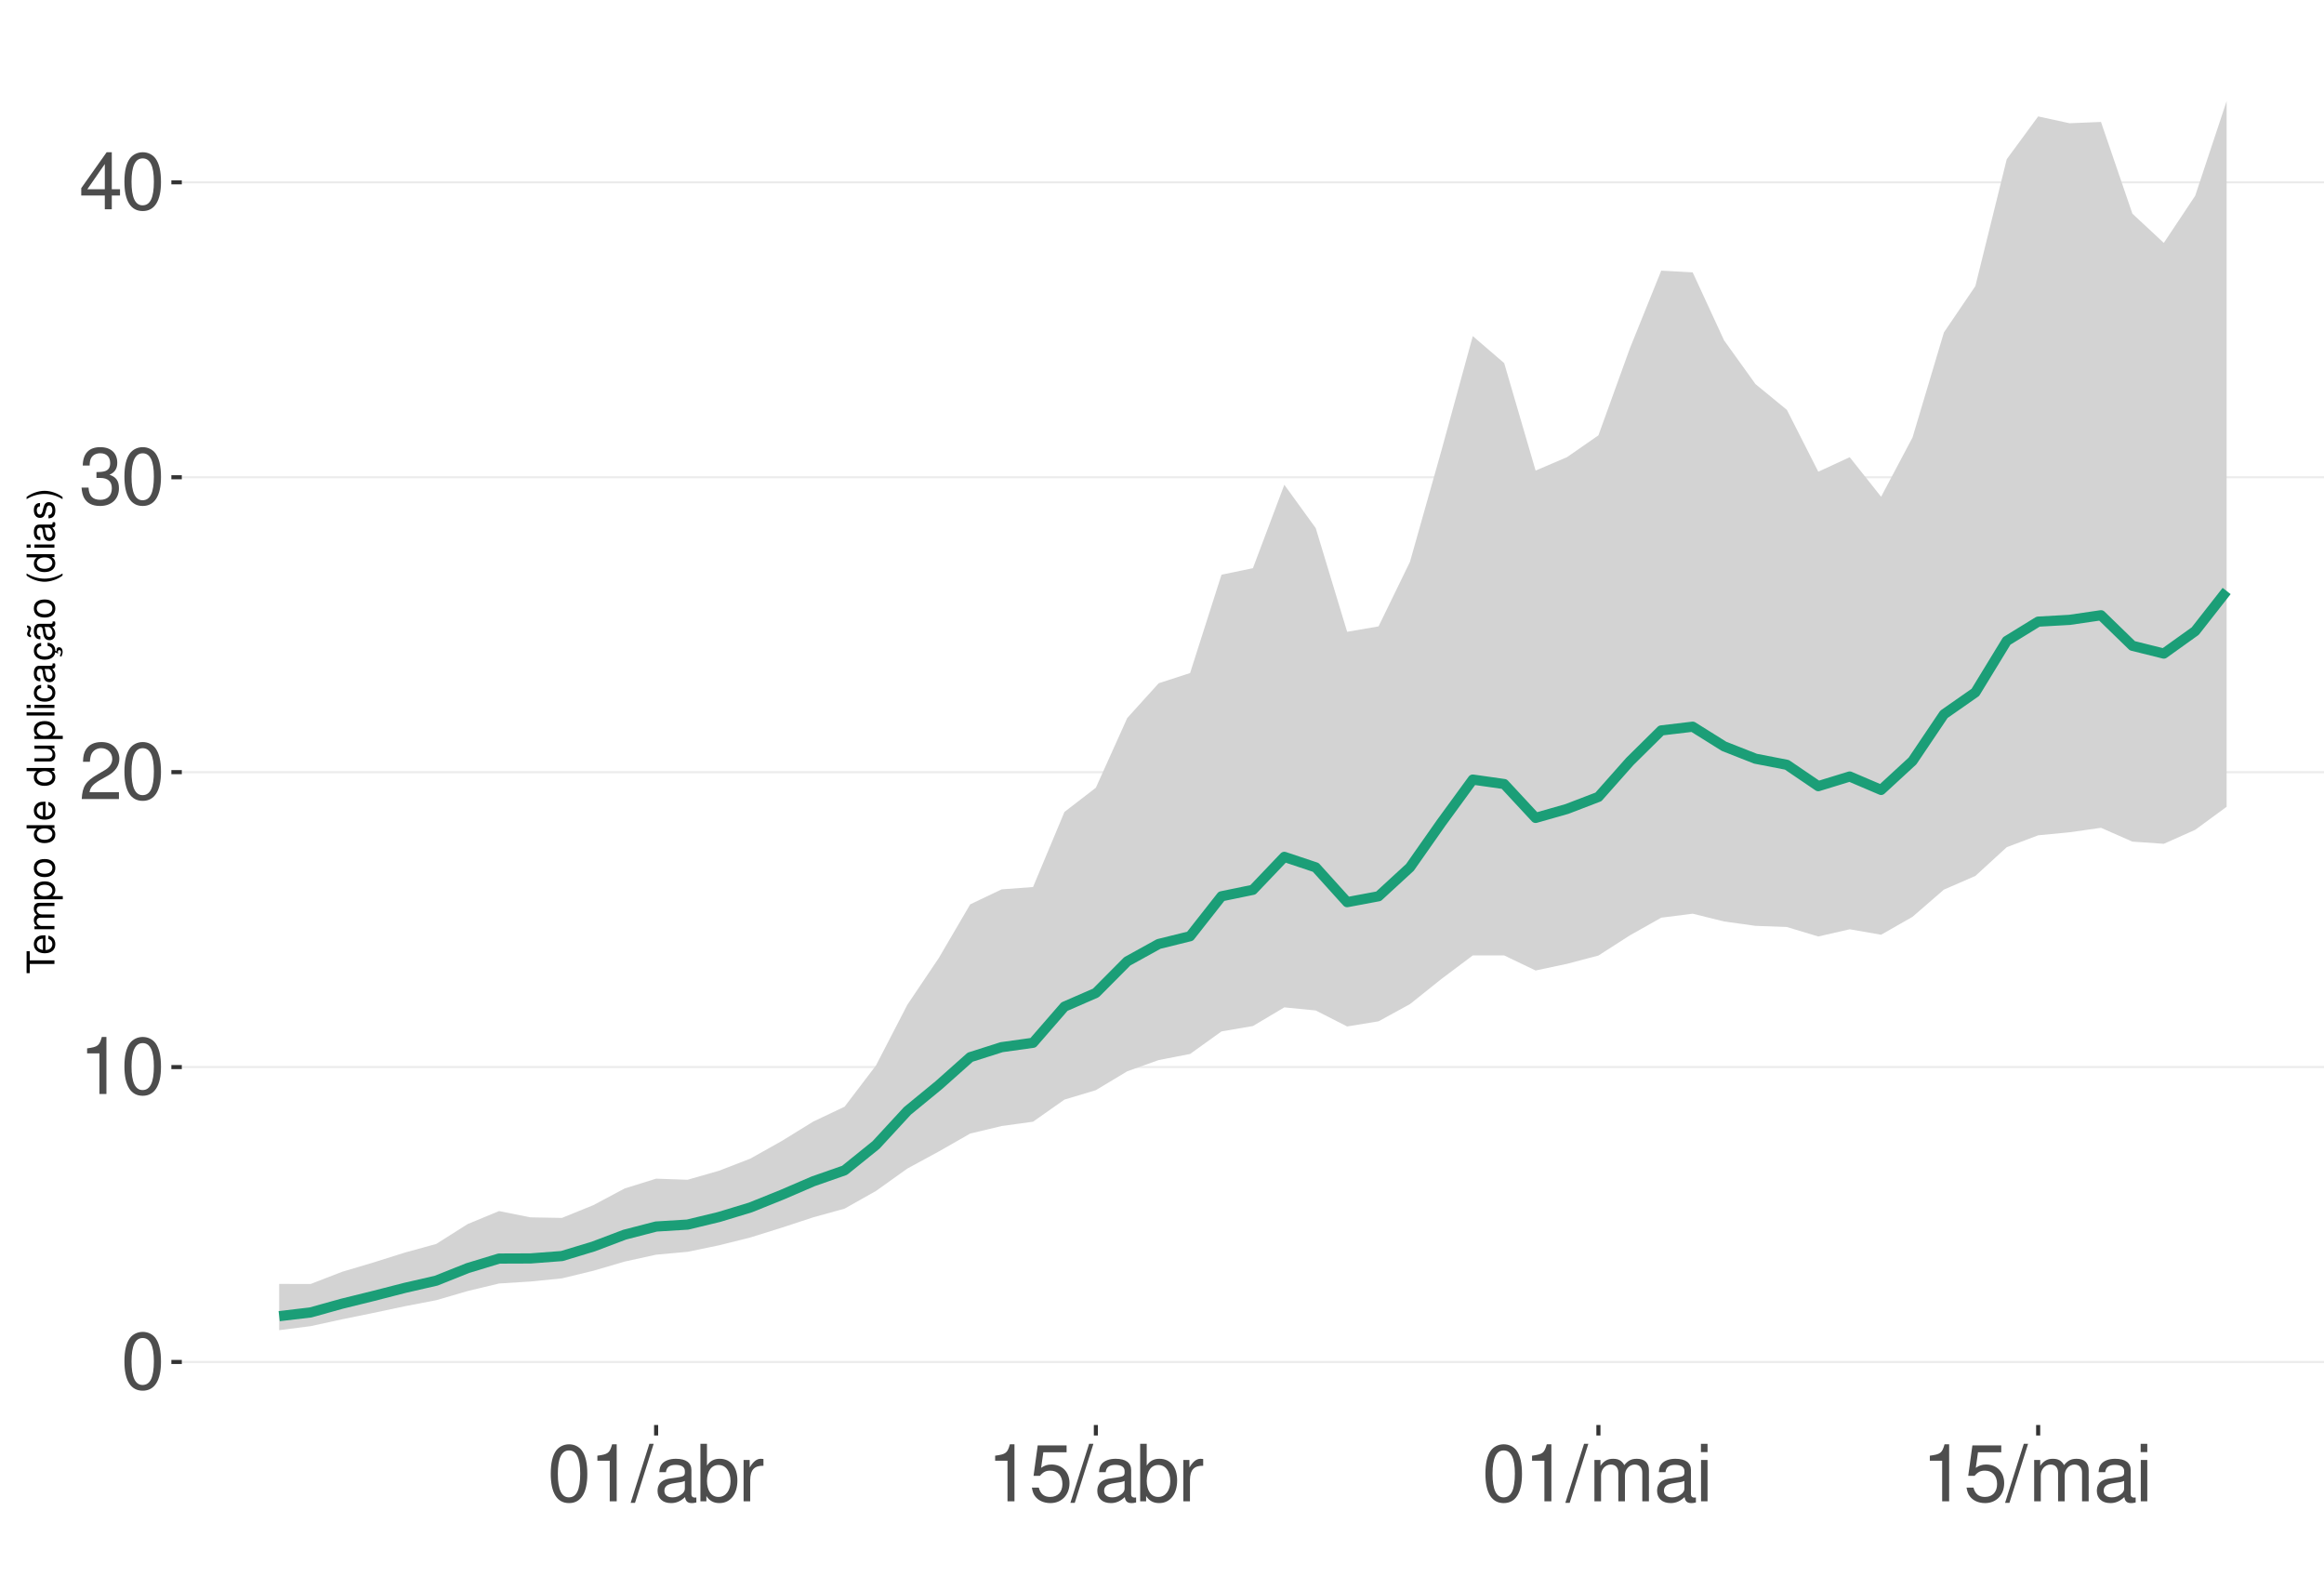
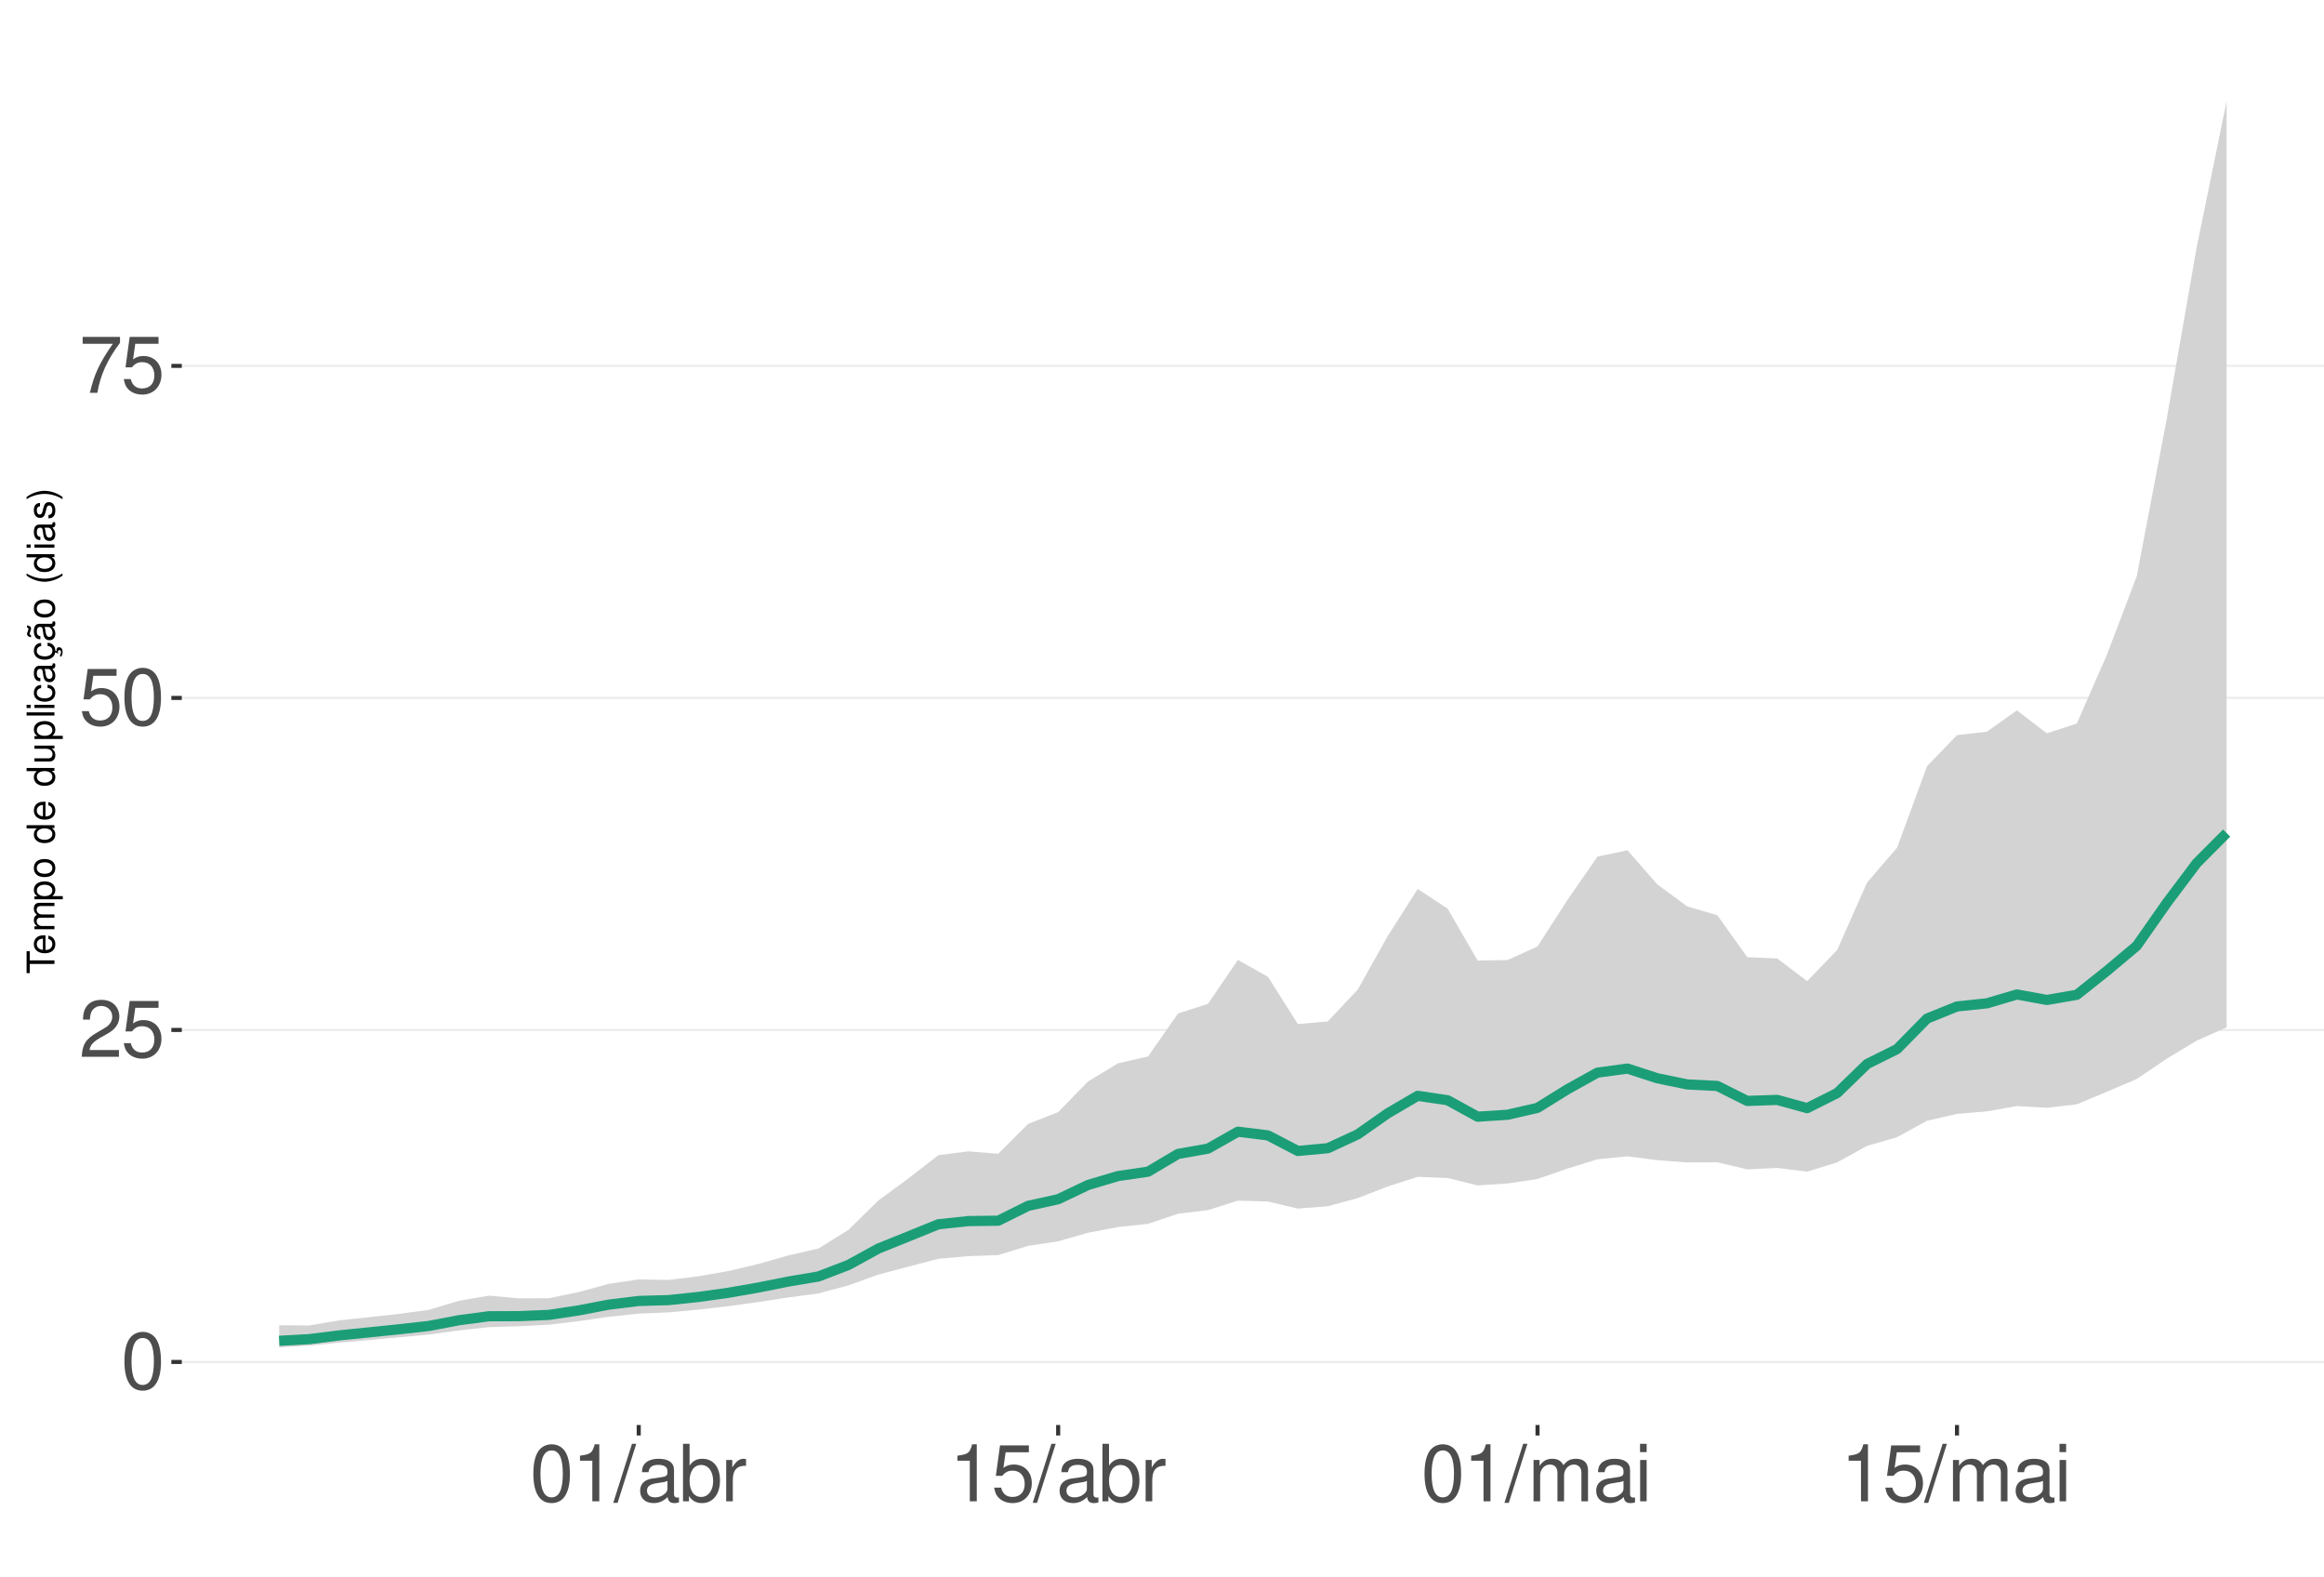
<svg xmlns="http://www.w3.org/2000/svg" xmlns:xlink="http://www.w3.org/1999/xlink" width="609pt" height="413pt" viewBox="0 0 609 413" version="1.1">
  <defs>
    <g>
      <symbol overflow="visible" id="glyph0-0">
        <path style="stroke:none;" d="" />
      </symbol>
      <symbol overflow="visible" id="glyph0-1">
        <path style="stroke:none;" d="M 5.688 -14.938 C 4.312 -14.938 3.078 -14.312 2.312 -13.297 C 1.359 -11.984 0.891 -10 0.891 -7.234 C 0.891 -2.188 2.547 0.469 5.688 0.469 C 8.781 0.469 10.469 -2.188 10.469 -7.109 C 10.469 -10 10.016 -11.938 9.047 -13.297 C 8.281 -14.328 7.062 -14.938 5.688 -14.938 Z M 5.688 -13.328 C 7.641 -13.328 8.609 -11.312 8.609 -7.266 C 8.609 -3.016 7.656 -1.031 5.641 -1.031 C 3.719 -1.031 2.75 -3.094 2.75 -7.203 C 2.75 -11.312 3.719 -13.328 5.688 -13.328 Z M 5.688 -13.328 " />
      </symbol>
      <symbol overflow="visible" id="glyph0-2">
+         <path style="stroke:none;" d="M 10.453 -1.797 L 2.75 -1.797 C 2.938 -3.031 3.594 -3.828 5.391 -4.922 L 7.453 -6.078 C 9.5 -7.203 10.562 -8.734 10.562 -10.578 C 10.562 -11.812 10.062 -12.969 9.188 -13.781 C 8.328 -14.562 7.25 -14.938 5.859 -14.938 C 4 -14.938 2.625 -14.281 1.812 -13 C 1.297 -12.203 1.078 -11.281 1.031 -9.766 L 2.844 -9.766 C 2.906 -10.781 3.031 -11.375 3.281 -11.875 C 3.766 -12.781 4.703 -13.344 5.797 -13.344 C 7.453 -13.344 8.703 -12.141 8.703 -10.531 C 8.703 -9.344 8.016 -8.297 6.719 -7.562 L 4.812 -6.438 C 1.75 -4.688 0.875 -3.281 0.703 -0.016 L 10.453 -0.016 Z M 10.453 -1.797 " />
+       </symbol>
+       <symbol overflow="visible" id="glyph0-3">
+         <path style="stroke:none;" d="M 9.828 -14.641 L 2.266 -14.641 L 1.172 -6.672 L 2.844 -6.672 C 3.703 -7.688 4.406 -8.031 5.562 -8.031 C 7.516 -8.031 8.734 -6.688 8.734 -4.531 C 8.734 -2.422 7.516 -1.141 5.531 -1.141 C 3.953 -1.141 2.969 -1.938 2.547 -3.594 L 0.719 -3.594 C 0.969 -2.391 1.172 -1.812 1.609 -1.281 C 2.438 -0.172 3.922 0.469 5.578 0.469 C 8.531 0.469 10.594 -1.672 10.594 -4.766 C 10.594 -7.656 8.672 -9.641 5.859 -9.641 C 4.828 -9.641 4 -9.375 3.156 -8.766 L 3.734 -12.844 L 9.828 -12.844 Z M 9.828 -14.641 " />
+       </symbol>
+       <symbol overflow="visible" id="glyph0-4">
+         <path style="stroke:none;" d="M 10.734 -14.641 L 0.953 -14.641 L 0.953 -12.844 L 8.859 -12.844 C 5.375 -7.875 3.953 -4.812 2.844 0 L 4.797 0 C 5.594 -4.688 7.438 -8.719 10.734 -13.109 Z M 10.734 -14.641 " />
+       </symbol>
+       <symbol overflow="visible" id="glyph0-5">
        <path style="stroke:none;" d="M 5.344 -10.641 L 5.344 0 L 7.172 0 L 7.172 -14.938 L 5.969 -14.938 C 5.328 -12.641 4.922 -12.328 2.109 -11.953 L 2.109 -10.641 Z M 5.344 -10.641 " />
-       </symbol>
-       <symbol overflow="visible" id="glyph0-3">
-         <path style="stroke:none;" d="M 10.453 -1.797 L 2.75 -1.797 C 2.938 -3.031 3.594 -3.828 5.391 -4.922 L 7.453 -6.078 C 9.5 -7.203 10.562 -8.734 10.562 -10.578 C 10.562 -11.812 10.062 -12.969 9.188 -13.781 C 8.328 -14.562 7.25 -14.938 5.859 -14.938 C 4 -14.938 2.625 -14.281 1.812 -13 C 1.297 -12.203 1.078 -11.281 1.031 -9.766 L 2.844 -9.766 C 2.906 -10.781 3.031 -11.375 3.281 -11.875 C 3.766 -12.781 4.703 -13.344 5.797 -13.344 C 7.453 -13.344 8.703 -12.141 8.703 -10.531 C 8.703 -9.344 8.016 -8.297 6.719 -7.562 L 4.812 -6.438 C 1.75 -4.688 0.875 -3.281 0.703 -0.016 L 10.453 -0.016 Z M 10.453 -1.797 " />
-       </symbol>
-       <symbol overflow="visible" id="glyph0-4">
-         <path style="stroke:none;" d="M 4.562 -6.875 L 5.562 -6.875 C 7.547 -6.875 8.594 -5.953 8.594 -4.156 C 8.594 -2.266 7.453 -1.141 5.578 -1.141 C 3.578 -1.141 2.609 -2.141 2.484 -4.344 L 0.656 -4.344 C 0.75 -3.141 0.953 -2.359 1.297 -1.688 C 2.062 -0.25 3.484 0.469 5.5 0.469 C 8.516 0.469 10.453 -1.344 10.453 -4.172 C 10.453 -6.078 9.734 -7.109 7.969 -7.719 C 9.344 -8.281 10.016 -9.312 10.016 -10.828 C 10.016 -13.391 8.344 -14.938 5.562 -14.938 C 2.609 -14.938 1.031 -13.281 0.969 -10.125 L 2.781 -10.125 C 2.812 -11.031 2.891 -11.547 3.125 -12 C 3.531 -12.844 4.438 -13.344 5.578 -13.344 C 7.188 -13.344 8.156 -12.375 8.156 -10.766 C 8.156 -9.703 7.781 -9.062 6.984 -8.719 C 6.484 -8.516 5.828 -8.422 4.562 -8.406 Z M 4.562 -6.875 " />
-       </symbol>
-       <symbol overflow="visible" id="glyph0-5">
-         <path style="stroke:none;" d="M 6.75 -3.609 L 6.75 0 L 8.578 0 L 8.578 -3.609 L 10.734 -3.609 L 10.734 -5.25 L 8.578 -5.25 L 8.578 -14.938 L 7.234 -14.938 L 0.578 -5.531 L 0.578 -3.609 Z M 6.75 -5.25 L 2.172 -5.25 L 6.75 -11.844 Z M 6.75 -5.25 " />
      </symbol>
      <symbol overflow="visible" id="glyph0-6">
        <path style="stroke:none;" d="M 4.734 -15.062 L -0.172 0.406 L 0.969 0.406 L 5.859 -15.062 Z M 4.734 -15.062 " />
      </symbol>
      <symbol overflow="visible" id="glyph0-7">
        <path style="stroke:none;" d="M 11.047 -1.016 C 10.859 -0.969 10.781 -0.969 10.672 -0.969 C 10.078 -0.969 9.75 -1.281 9.75 -1.812 L 9.75 -8.188 C 9.75 -10.094 8.344 -11.141 5.688 -11.141 C 4.094 -11.141 2.828 -10.672 2.094 -9.875 C 1.594 -9.312 1.391 -8.703 1.344 -7.625 L 3.078 -7.625 C 3.219 -8.938 4 -9.547 5.625 -9.547 C 7.188 -9.547 8.031 -8.969 8.031 -7.938 L 8.031 -7.484 C 8.016 -6.734 7.641 -6.469 6.234 -6.281 C 3.797 -5.969 3.422 -5.891 2.766 -5.625 C 1.516 -5.078 0.875 -4.125 0.875 -2.734 C 0.875 -0.766 2.234 0.469 4.422 0.469 C 5.781 0.469 6.875 0 8.094 -1.109 C 8.219 0 8.766 0.469 9.875 0.469 C 10.25 0.469 10.469 0.438 11.047 0.297 Z M 8.031 -3.406 C 8.031 -2.828 7.875 -2.484 7.359 -2 C 6.656 -1.359 5.797 -1.031 4.797 -1.031 C 3.453 -1.031 2.672 -1.672 2.672 -2.766 C 2.672 -3.906 3.406 -4.484 5.266 -4.75 C 7.109 -5 7.453 -5.078 8.031 -5.344 Z M 8.031 -3.406 " />
      </symbol>
      <symbol overflow="visible" id="glyph0-8">
        <path style="stroke:none;" d="M 1.109 -15.062 L 1.109 0 L 2.672 0 L 2.672 -1.391 C 3.484 -0.125 4.578 0.469 6.094 0.469 C 8.938 0.469 10.797 -1.859 10.797 -5.453 C 10.797 -8.969 9.047 -11.141 6.172 -11.141 C 4.688 -11.141 3.641 -10.578 2.828 -9.359 L 2.828 -15.062 Z M 5.844 -9.516 C 7.766 -9.516 9 -7.844 9 -5.266 C 9 -2.812 7.719 -1.141 5.844 -1.141 C 4 -1.141 2.828 -2.781 2.828 -5.328 C 2.828 -7.875 4 -9.516 5.844 -9.516 Z M 5.844 -9.516 " />
      </symbol>
      <symbol overflow="visible" id="glyph0-9">
        <path style="stroke:none;" d="M 1.422 -10.828 L 1.422 0 L 3.156 0 L 3.156 -5.625 C 3.188 -8.219 4.25 -9.375 6.625 -9.312 L 6.625 -11.078 C 6.344 -11.109 6.172 -11.141 5.969 -11.141 C 4.859 -11.141 4 -10.469 3.016 -8.859 L 3.016 -10.828 Z M 1.422 -10.828 " />
      </symbol>
      <symbol overflow="visible" id="glyph0-10">
-         <path style="stroke:none;" d="M 9.828 -14.641 L 2.266 -14.641 L 1.172 -6.672 L 2.844 -6.672 C 3.703 -7.688 4.406 -8.031 5.562 -8.031 C 7.516 -8.031 8.734 -6.688 8.734 -4.531 C 8.734 -2.422 7.516 -1.141 5.531 -1.141 C 3.953 -1.141 2.969 -1.938 2.547 -3.594 L 0.719 -3.594 C 0.969 -2.391 1.172 -1.812 1.609 -1.281 C 2.438 -0.172 3.922 0.469 5.578 0.469 C 8.531 0.469 10.594 -1.672 10.594 -4.766 C 10.594 -7.656 8.672 -9.641 5.859 -9.641 C 4.828 -9.641 4 -9.375 3.156 -8.766 L 3.734 -12.844 L 9.828 -12.844 Z M 9.828 -14.641 " />
+         <path style="stroke:none;" d="M 1.453 -10.828 L 1.453 0 L 3.188 0 L 3.188 -6.797 C 3.188 -8.359 4.312 -9.625 5.719 -9.625 C 7 -9.625 7.719 -8.844 7.719 -7.453 L 7.719 0 L 9.453 0 L 9.453 -6.797 C 9.453 -8.359 10.594 -9.625 12 -9.625 C 13.266 -9.625 14 -8.812 14 -7.453 L 14 0 L 15.734 0 L 15.734 -8.125 C 15.734 -10.062 14.625 -11.141 12.594 -11.141 C 11.156 -11.141 10.281 -10.703 9.281 -9.484 C 8.641 -10.641 7.766 -11.141 6.359 -11.141 C 4.922 -11.141 3.953 -10.594 3.031 -9.297 L 3.031 -10.828 Z M 1.453 -10.828 " />
      </symbol>
      <symbol overflow="visible" id="glyph0-11">
-         <path style="stroke:none;" d="M 1.453 -10.828 L 1.453 0 L 3.188 0 L 3.188 -6.797 C 3.188 -8.359 4.312 -9.625 5.719 -9.625 C 7 -9.625 7.719 -8.844 7.719 -7.453 L 7.719 0 L 9.453 0 L 9.453 -6.797 C 9.453 -8.359 10.594 -9.625 12 -9.625 C 13.266 -9.625 14 -8.812 14 -7.453 L 14 0 L 15.734 0 L 15.734 -8.125 C 15.734 -10.062 14.625 -11.141 12.594 -11.141 C 11.156 -11.141 10.281 -10.703 9.281 -9.484 C 8.641 -10.641 7.766 -11.141 6.359 -11.141 C 4.922 -11.141 3.953 -10.594 3.031 -9.297 L 3.031 -10.828 Z M 1.453 -10.828 " />
-       </symbol>
-       <symbol overflow="visible" id="glyph0-12">
        <path style="stroke:none;" d="M 3.094 -10.828 L 1.391 -10.828 L 1.391 0 L 3.094 0 Z M 3.094 -15.062 L 1.359 -15.062 L 1.359 -12.891 L 3.094 -12.891 Z M 3.094 -15.062 " />
      </symbol>
      <symbol overflow="visible" id="glyph1-0">
        <path style="stroke:none;" d="" />
      </symbol>
      <symbol overflow="visible" id="glyph1-1">
        <path style="stroke:none;" d="M -6.469 -3.547 L -6.469 -5.938 L -7.297 -5.938 L -7.297 -0.203 L -6.469 -0.203 L -6.469 -2.609 L 0 -2.609 L 0 -3.547 Z M -6.469 -3.547 " />
      </symbol>
      <symbol overflow="visible" id="glyph1-2">
        <path style="stroke:none;" d="M -2.344 -5.125 C -3.141 -5.125 -3.625 -5.062 -4.016 -4.922 C -4.875 -4.578 -5.391 -3.781 -5.391 -2.797 C -5.391 -1.344 -4.281 -0.406 -2.547 -0.406 C -0.812 -0.406 0.234 -1.297 0.234 -2.781 C 0.234 -3.984 -0.453 -4.812 -1.594 -5.016 L -1.594 -4.188 C -0.906 -3.953 -0.547 -3.484 -0.547 -2.812 C -0.547 -2.281 -0.781 -1.828 -1.219 -1.547 C -1.516 -1.344 -1.812 -1.281 -2.344 -1.266 Z M -3.016 -1.297 C -3.984 -1.359 -4.625 -1.953 -4.625 -2.797 C -4.625 -3.641 -3.953 -4.234 -3.016 -4.234 Z M -3.016 -1.297 " />
      </symbol>
      <symbol overflow="visible" id="glyph1-3">
        <path style="stroke:none;" d="M -5.234 -0.703 L 0 -0.703 L 0 -1.547 L -3.297 -1.547 C -4.047 -1.547 -4.656 -2.094 -4.656 -2.766 C -4.656 -3.391 -4.281 -3.734 -3.609 -3.734 L 0 -3.734 L 0 -4.578 L -3.297 -4.578 C -4.047 -4.578 -4.656 -5.125 -4.656 -5.812 C -4.656 -6.422 -4.266 -6.781 -3.609 -6.781 L 0 -6.781 L 0 -7.625 L -3.938 -7.625 C -4.875 -7.625 -5.391 -7.078 -5.391 -6.094 C -5.391 -5.406 -5.188 -4.984 -4.594 -4.484 C -5.156 -4.188 -5.391 -3.766 -5.391 -3.078 C -5.391 -2.375 -5.125 -1.906 -4.5 -1.469 L -5.234 -1.469 Z M -5.234 -0.703 " />
      </symbol>
      <symbol overflow="visible" id="glyph1-4">
        <path style="stroke:none;" d="M 2.188 -0.547 L 2.188 -1.375 L -0.547 -1.375 C -0.016 -1.812 0.234 -2.312 0.234 -2.984 C 0.234 -4.344 -0.859 -5.234 -2.531 -5.234 C -4.297 -5.234 -5.391 -4.375 -5.391 -2.984 C -5.391 -2.266 -5.062 -1.703 -4.453 -1.312 L -5.234 -1.312 L -5.234 -0.547 Z M -4.609 -2.844 C -4.609 -3.766 -3.797 -4.359 -2.547 -4.359 C -1.359 -4.359 -0.547 -3.75 -0.547 -2.844 C -0.547 -1.953 -1.344 -1.375 -2.578 -1.375 C -3.812 -1.375 -4.609 -1.953 -4.609 -2.844 Z M -4.609 -2.844 " />
      </symbol>
      <symbol overflow="visible" id="glyph1-5">
        <path style="stroke:none;" d="M -5.391 -2.719 C -5.391 -1.234 -4.344 -0.359 -2.578 -0.359 C -0.812 -0.359 0.234 -1.234 0.234 -2.734 C 0.234 -4.203 -0.812 -5.094 -2.547 -5.094 C -4.359 -5.094 -5.391 -4.234 -5.391 -2.719 Z M -4.625 -2.734 C -4.625 -3.672 -3.844 -4.234 -2.547 -4.234 C -1.312 -4.234 -0.547 -3.656 -0.547 -2.734 C -0.547 -1.797 -1.312 -1.234 -2.578 -1.234 C -3.844 -1.234 -4.625 -1.797 -4.625 -2.734 Z M -4.625 -2.734 " />
      </symbol>
      <symbol overflow="visible" id="glyph1-6">
        <path style="stroke:none;" d="" />
      </symbol>
      <symbol overflow="visible" id="glyph1-7">
        <path style="stroke:none;" d="M -7.297 -4.953 L -7.297 -4.125 L -4.578 -4.125 C -5.109 -3.766 -5.391 -3.203 -5.391 -2.516 C -5.391 -1.156 -4.297 -0.266 -2.625 -0.266 C -0.859 -0.266 0.234 -1.125 0.234 -2.547 C 0.234 -3.266 -0.047 -3.766 -0.688 -4.203 L 0 -4.203 L 0 -4.953 Z M -4.609 -2.656 C -4.609 -3.547 -3.812 -4.125 -2.562 -4.125 C -1.344 -4.125 -0.547 -3.547 -0.547 -2.656 C -0.547 -1.734 -1.359 -1.125 -2.578 -1.125 C -3.797 -1.125 -4.609 -1.734 -4.609 -2.656 Z M -4.609 -2.656 " />
      </symbol>
      <symbol overflow="visible" id="glyph1-8">
        <path style="stroke:none;" d="M 0 -4.812 L -5.234 -4.812 L -5.234 -3.984 L -2.266 -3.984 C -1.203 -3.984 -0.5 -3.438 -0.5 -2.562 C -0.5 -1.906 -0.906 -1.484 -1.531 -1.484 L -5.234 -1.484 L -5.234 -0.656 L -1.203 -0.656 C -0.328 -0.656 0.234 -1.297 0.234 -2.312 C 0.234 -3.094 -0.047 -3.578 -0.734 -4.062 L 0 -4.062 Z M 0 -4.812 " />
      </symbol>
      <symbol overflow="visible" id="glyph1-9">
        <path style="stroke:none;" d="M -7.297 -1.516 L -7.297 -0.688 L 0 -0.688 L 0 -1.516 Z M -7.297 -1.516 " />
      </symbol>
      <symbol overflow="visible" id="glyph1-10">
        <path style="stroke:none;" d="M -5.234 -1.5 L -5.234 -0.672 L 0 -0.672 L 0 -1.5 Z M -7.297 -1.5 L -7.297 -0.656 L -6.234 -0.656 L -6.234 -1.5 Z M -7.297 -1.5 " />
      </symbol>
      <symbol overflow="visible" id="glyph1-11">
        <path style="stroke:none;" d="M -3.484 -4.703 C -3.984 -4.672 -4.312 -4.562 -4.609 -4.359 C -5.094 -4 -5.391 -3.375 -5.391 -2.641 C -5.391 -1.219 -4.266 -0.312 -2.531 -0.312 C -0.844 -0.312 0.234 -1.203 0.234 -2.625 C 0.234 -3.875 -0.516 -4.672 -1.797 -4.766 L -1.797 -3.938 C -0.953 -3.797 -0.547 -3.359 -0.547 -2.656 C -0.547 -1.734 -1.297 -1.188 -2.531 -1.188 C -3.844 -1.188 -4.625 -1.719 -4.625 -2.625 C -4.625 -3.328 -4.203 -3.766 -3.484 -3.875 Z M -3.484 -4.703 " />
      </symbol>
      <symbol overflow="visible" id="glyph1-12">
        <path style="stroke:none;" d="M -0.484 -5.344 C -0.469 -5.266 -0.469 -5.219 -0.469 -5.172 C -0.469 -4.875 -0.625 -4.719 -0.875 -4.719 L -3.953 -4.719 C -4.891 -4.719 -5.391 -4.047 -5.391 -2.75 C -5.391 -1.984 -5.172 -1.375 -4.781 -1.016 C -4.516 -0.766 -4.203 -0.672 -3.688 -0.656 L -3.688 -1.484 C -4.328 -1.562 -4.625 -1.938 -4.625 -2.719 C -4.625 -3.484 -4.344 -3.891 -3.844 -3.891 L -3.625 -3.891 C -3.266 -3.875 -3.125 -3.703 -3.047 -3.016 C -2.891 -1.844 -2.844 -1.656 -2.719 -1.344 C -2.453 -0.734 -2 -0.422 -1.312 -0.422 C -0.375 -0.422 0.234 -1.078 0.234 -2.141 C 0.234 -2.797 0 -3.328 -0.547 -3.922 C 0 -3.984 0.234 -4.234 0.234 -4.781 C 0.234 -4.953 0.203 -5.062 0.141 -5.344 Z M -1.656 -3.891 C -1.375 -3.891 -1.203 -3.812 -0.969 -3.562 C -0.656 -3.219 -0.5 -2.812 -0.5 -2.312 C -0.5 -1.672 -0.812 -1.297 -1.344 -1.297 C -1.891 -1.297 -2.172 -1.656 -2.297 -2.547 C -2.422 -3.438 -2.453 -3.609 -2.594 -3.891 Z M -1.656 -3.891 " />
      </symbol>
      <symbol overflow="visible" id="glyph1-13">
        <path style="stroke:none;" d="M 0.234 -2.641 C 0.234 -3.875 -0.547 -4.703 -1.797 -4.766 L -1.797 -3.938 C -0.953 -3.797 -0.531 -3.359 -0.531 -2.656 C -0.531 -1.734 -1.281 -1.188 -2.516 -1.188 C -3.844 -1.188 -4.625 -1.719 -4.625 -2.625 C -4.625 -3.328 -4.203 -3.766 -3.484 -3.875 L -3.484 -4.703 C -3.984 -4.672 -4.312 -4.562 -4.609 -4.359 C -5.094 -4 -5.391 -3.375 -5.391 -2.641 C -5.391 -1.219 -4.266 -0.312 -2.531 -0.312 C -1.469 -0.312 -0.625 -0.672 -0.156 -1.312 C 0.047 -1.594 0.125 -1.812 0.203 -2.25 L 0.922 -1.938 L 0.984 -2.062 C 0.938 -2.188 0.906 -2.25 0.906 -2.375 C 0.906 -2.656 1.047 -2.828 1.281 -2.828 C 1.547 -2.828 1.734 -2.594 1.734 -2.297 C 1.734 -2.031 1.672 -1.844 1.438 -1.406 L 1.406 -1.312 L 1.812 -1.094 C 2.078 -1.75 2.141 -1.953 2.141 -2.344 C 2.141 -3.109 1.781 -3.578 1.203 -3.578 C 0.781 -3.578 0.547 -3.297 0.547 -2.797 C 0.547 -2.703 0.547 -2.641 0.562 -2.516 Z M 0.234 -2.641 " />
      </symbol>
      <symbol overflow="visible" id="glyph1-14">
        <path style="stroke:none;" d="M -0.484 -5.344 C -0.469 -5.266 -0.469 -5.219 -0.469 -5.172 C -0.469 -4.875 -0.625 -4.719 -0.875 -4.719 L -3.953 -4.719 C -4.891 -4.719 -5.391 -4.047 -5.391 -2.75 C -5.391 -1.984 -5.172 -1.375 -4.781 -1.016 C -4.516 -0.766 -4.203 -0.672 -3.688 -0.656 L -3.688 -1.484 C -4.328 -1.562 -4.625 -1.938 -4.625 -2.719 C -4.625 -3.484 -4.344 -3.891 -3.844 -3.891 L -3.625 -3.891 C -3.266 -3.875 -3.125 -3.703 -3.047 -3.016 C -2.891 -1.844 -2.844 -1.656 -2.719 -1.344 C -2.453 -0.734 -2 -0.422 -1.312 -0.422 C -0.375 -0.422 0.234 -1.078 0.234 -2.141 C 0.234 -2.797 0 -3.328 -0.547 -3.922 C 0 -3.984 0.234 -4.234 0.234 -4.781 C 0.234 -4.953 0.203 -5.062 0.141 -5.344 Z M -1.656 -3.891 C -1.375 -3.891 -1.203 -3.812 -0.969 -3.562 C -0.656 -3.219 -0.5 -2.812 -0.5 -2.312 C -0.5 -1.672 -0.812 -1.297 -1.344 -1.297 C -1.891 -1.297 -2.172 -1.656 -2.297 -2.547 C -2.422 -3.438 -2.453 -3.609 -2.594 -3.891 Z M -7.172 -3.75 C -6.922 -3.672 -6.812 -3.547 -6.812 -3.375 C -6.812 -3.25 -6.875 -2.984 -6.984 -2.734 C -7.156 -2.312 -7.172 -2.25 -7.172 -2.047 C -7.172 -1.594 -6.797 -1.297 -6.141 -1.188 L -6.141 -1.766 C -6.375 -1.812 -6.5 -1.938 -6.5 -2.094 C -6.5 -2.203 -6.469 -2.344 -6.375 -2.578 C -6.156 -3.156 -6.125 -3.234 -6.125 -3.438 C -6.125 -3.922 -6.484 -4.219 -7.172 -4.312 Z M -7.172 -3.75 " />
      </symbol>
      <symbol overflow="visible" id="glyph1-15">
        <path style="stroke:none;" d="M -7.297 -2.359 C -5.984 -1.359 -4.156 -0.734 -2.594 -0.734 C -1.016 -0.734 0.812 -1.359 2.125 -2.359 L 2.125 -2.906 C 0.688 -2.031 -0.984 -1.547 -2.594 -1.547 C -4.188 -1.547 -5.875 -2.031 -7.297 -2.906 Z M -7.297 -2.359 " />
      </symbol>
      <symbol overflow="visible" id="glyph1-16">
        <path style="stroke:none;" d="M -3.781 -4.375 C -4.812 -4.375 -5.391 -3.688 -5.391 -2.484 C -5.391 -1.266 -4.766 -0.469 -3.797 -0.469 C -2.969 -0.469 -2.578 -0.891 -2.281 -2.125 L -2.094 -2.906 C -1.953 -3.484 -1.734 -3.719 -1.375 -3.719 C -0.875 -3.719 -0.547 -3.234 -0.547 -2.5 C -0.547 -2.047 -0.672 -1.672 -0.891 -1.453 C -1.047 -1.328 -1.188 -1.266 -1.562 -1.219 L -1.562 -0.344 C -0.344 -0.375 0.234 -1.062 0.234 -2.438 C 0.234 -3.75 -0.422 -4.594 -1.438 -4.594 C -2.203 -4.594 -2.641 -4.156 -2.891 -3.109 L -3.078 -2.312 C -3.234 -1.625 -3.453 -1.344 -3.828 -1.344 C -4.312 -1.344 -4.625 -1.766 -4.625 -2.453 C -4.625 -3.125 -4.328 -3.484 -3.781 -3.5 Z M -3.781 -4.375 " />
      </symbol>
      <symbol overflow="visible" id="glyph1-17">
        <path style="stroke:none;" d="M 2.125 -0.938 C 0.812 -1.938 -1.016 -2.562 -2.578 -2.562 C -4.156 -2.562 -5.984 -1.938 -7.297 -0.938 L -7.297 -0.375 C -5.859 -1.266 -4.188 -1.75 -2.578 -1.75 C -0.984 -1.75 0.703 -1.266 2.125 -0.375 Z M 2.125 -0.938 " />
      </symbol>
    </g>
    <clipPath id="clip1">
      <path d="M 47.645 9.961 L 609 9.961 L 609 373.328 L 47.645 373.328 Z M 47.645 9.961 " />
    </clipPath>
    <clipPath id="clip2">
      <path d="M 47.645 356 L 609 356 L 609 358 L 47.645 358 Z M 47.645 356 " />
    </clipPath>
    <clipPath id="clip3">
-       <path d="M 47.645 279 L 609 279 L 609 280 L 47.645 280 Z M 47.645 279 " />
+       <path d="M 47.645 269 L 609 269 L 609 271 L 47.645 271 Z M 47.645 269 " />
    </clipPath>
    <clipPath id="clip4">
-       <path d="M 47.645 202 L 609 202 L 609 203 L 47.645 203 Z M 47.645 202 " />
+       <path d="M 47.645 182 L 609 182 L 609 184 L 47.645 184 Z M 47.645 182 " />
    </clipPath>
    <clipPath id="clip5">
-       <path d="M 47.645 124 L 609 124 L 609 126 L 47.645 126 Z M 47.645 124 " />
-     </clipPath>
-     <clipPath id="clip6">
-       <path d="M 47.645 47 L 609 47 L 609 49 L 47.645 49 Z M 47.645 47 " />
+       <path d="M 47.645 95 L 609 95 L 609 97 L 47.645 97 Z M 47.645 95 " />
    </clipPath>
  </defs>
  <g id="surface281">
    <rect x="0" y="0" width="609" height="413" style="fill:rgb(100%,100%,100%);fill-opacity:1;stroke:none;" />
    <rect x="0" y="0" width="609" height="413" style="fill:rgb(100%,100%,100%);fill-opacity:1;stroke:none;" />
    <path style="fill:none;stroke-width:1.067;stroke-linecap:round;stroke-linejoin:round;stroke:rgb(100%,100%,100%);stroke-opacity:1;stroke-miterlimit:10;" d="M 0 413 L 609 413 L 609 0 L 0 0 Z M 0 413 " />
    <g clip-path="url(#clip1)" clip-rule="nonzero">
      <path style=" stroke:none;fill-rule:nonzero;fill:rgb(100%,100%,100%);fill-opacity:1;" d="M 47.645 373.328 L 609 373.328 L 609 9.961 L 47.645 9.961 Z M 47.645 373.328 " />
    </g>
    <g clip-path="url(#clip2)" clip-rule="nonzero">
      <path style="fill:none;stroke-width:0.533;stroke-linecap:butt;stroke-linejoin:round;stroke:rgb(92.157%,92.157%,92.157%);stroke-opacity:1;stroke-miterlimit:10;" d="M 47.645 356.812 L 609 356.812 " />
    </g>
    <g clip-path="url(#clip3)" clip-rule="nonzero">
-       <path style="fill:none;stroke-width:0.533;stroke-linecap:butt;stroke-linejoin:round;stroke:rgb(92.157%,92.157%,92.157%);stroke-opacity:1;stroke-miterlimit:10;" d="M 47.645 279.551 L 609 279.551 " />
+       <path style="fill:none;stroke-width:0.533;stroke-linecap:butt;stroke-linejoin:round;stroke:rgb(92.157%,92.157%,92.157%);stroke-opacity:1;stroke-miterlimit:10;" d="M 47.645 269.828 L 609 269.828 " />
    </g>
    <g clip-path="url(#clip4)" clip-rule="nonzero">
-       <path style="fill:none;stroke-width:0.533;stroke-linecap:butt;stroke-linejoin:round;stroke:rgb(92.157%,92.157%,92.157%);stroke-opacity:1;stroke-miterlimit:10;" d="M 47.645 202.289 L 609 202.289 " />
+       <path style="fill:none;stroke-width:0.533;stroke-linecap:butt;stroke-linejoin:round;stroke:rgb(92.157%,92.157%,92.157%);stroke-opacity:1;stroke-miterlimit:10;" d="M 47.645 182.844 L 609 182.844 " />
    </g>
    <g clip-path="url(#clip5)" clip-rule="nonzero">
-       <path style="fill:none;stroke-width:0.533;stroke-linecap:butt;stroke-linejoin:round;stroke:rgb(92.157%,92.157%,92.157%);stroke-opacity:1;stroke-miterlimit:10;" d="M 47.645 125.031 L 609 125.031 " />
-     </g>
-     <g clip-path="url(#clip6)" clip-rule="nonzero">
-       <path style="fill:none;stroke-width:0.533;stroke-linecap:butt;stroke-linejoin:round;stroke:rgb(92.157%,92.157%,92.157%);stroke-opacity:1;stroke-miterlimit:10;" d="M 47.645 47.77 L 609 47.77 " />
-     </g>
-     <path style=" stroke:none;fill-rule:nonzero;fill:rgb(82.745%,82.745%,82.745%);fill-opacity:1;" d="M 73.16 336.363 L 81.391 336.387 L 89.625 333.195 L 97.855 330.746 L 106.086 328.156 L 114.316 325.891 L 122.547 320.684 L 130.777 317.277 L 139.008 318.922 L 147.242 319.074 L 155.473 315.73 L 163.703 311.352 L 171.934 308.789 L 180.164 309.078 L 188.395 306.719 L 196.625 303.539 L 204.855 298.918 L 213.09 293.844 L 221.32 289.934 L 229.551 279.125 L 237.781 263.211 L 246.012 250.977 L 254.242 236.922 L 262.473 232.996 L 270.707 232.383 L 278.938 212.711 L 287.168 206.367 L 295.398 188.098 L 303.629 179 L 311.859 176.324 L 320.09 150.562 L 328.324 148.855 L 336.555 127 L 344.785 138.355 L 353.016 165.52 L 361.246 164.105 L 369.477 147.191 L 377.707 118.09 L 385.941 88.055 L 394.172 95.133 L 402.402 123.285 L 410.633 119.766 L 418.863 114.051 L 427.094 91.293 L 435.324 70.906 L 443.559 71.348 L 451.789 89.164 L 460.02 100.625 L 468.25 107.379 L 476.48 123.578 L 484.711 119.777 L 492.941 130.141 L 501.172 114.613 L 509.406 87.078 L 517.637 74.961 L 525.867 41.703 L 534.098 30.5 L 542.328 32.285 L 550.559 31.945 L 558.789 55.977 L 567.023 63.637 L 575.254 51.273 L 583.484 26.48 L 583.484 211.363 L 575.254 217.395 L 567.023 221.059 L 558.789 220.488 L 550.559 216.871 L 542.328 218.043 L 534.098 218.836 L 525.867 221.949 L 517.637 229.484 L 509.406 233.059 L 501.172 240.188 L 492.941 244.887 L 484.711 243.453 L 476.48 245.344 L 468.25 242.863 L 460.02 242.555 L 451.789 241.406 L 443.559 239.371 L 435.324 240.418 L 427.094 245.055 L 418.863 250.336 L 410.633 252.504 L 402.402 254.254 L 394.172 250.309 L 385.941 250.305 L 377.707 256.484 L 369.477 263.059 L 361.246 267.566 L 353.016 268.914 L 344.785 264.727 L 336.555 263.914 L 328.324 268.801 L 320.09 270.211 L 311.859 276.121 L 303.629 277.715 L 295.398 280.656 L 287.168 285.602 L 278.938 288.074 L 270.707 293.863 L 262.473 295 L 254.242 296.969 L 246.012 301.668 L 237.781 306.133 L 229.551 312.008 L 221.32 316.645 L 213.09 318.922 L 204.855 321.629 L 196.625 324.199 L 188.395 326.254 L 180.164 327.953 L 171.934 328.703 L 163.703 330.508 L 155.473 332.918 L 147.242 334.91 L 139.008 335.734 L 130.777 336.254 L 122.547 338.23 L 114.316 340.629 L 106.086 342.211 L 97.855 343.957 L 89.625 345.637 L 81.391 347.43 L 73.16 348.48 Z M 73.16 336.363 " />
-     <path style="fill:none;stroke-width:2.667;stroke-linecap:butt;stroke-linejoin:round;stroke:rgb(10.588%,61.961%,46.667%);stroke-opacity:1;stroke-miterlimit:10;" d="M 73.16 344.809 L 81.391 343.836 L 89.625 341.543 L 97.855 339.516 L 106.086 337.402 L 114.316 335.512 L 122.547 332.223 L 130.777 329.719 L 139.008 329.688 L 147.242 329.062 L 155.473 326.57 L 163.703 323.457 L 171.934 321.328 L 180.164 320.82 L 188.395 318.836 L 196.625 316.34 L 204.855 313.031 L 213.09 309.484 L 221.32 306.605 L 229.551 299.965 L 237.781 291.039 L 246.012 284.285 L 254.242 276.961 L 262.473 274.34 L 270.707 273.191 L 278.938 263.719 L 287.168 260.133 L 295.398 251.852 L 303.629 247.309 L 311.859 245.273 L 320.09 234.812 L 328.324 233.117 L 336.555 224.484 L 344.785 227.238 L 353.016 236.348 L 361.246 234.805 L 369.477 227.238 L 377.707 215.516 L 385.941 204.238 L 394.172 205.406 L 402.402 214.277 L 410.633 211.93 L 418.863 208.773 L 427.094 199.492 L 435.324 191.359 L 443.559 190.383 L 451.789 195.527 L 460.02 198.766 L 468.25 200.367 L 476.48 205.957 L 484.711 203.43 L 492.941 206.945 L 501.172 199.363 L 509.406 187.137 L 517.637 181.391 L 525.867 167.914 L 534.098 162.855 L 542.328 162.395 L 550.559 161.188 L 558.789 169.18 L 567.023 171.227 L 575.254 165.336 L 583.484 154.832 " />
+       <path style="fill:none;stroke-width:0.533;stroke-linecap:butt;stroke-linejoin:round;stroke:rgb(92.157%,92.157%,92.157%);stroke-opacity:1;stroke-miterlimit:10;" d="M 47.645 95.855 L 609 95.855 " />
+     </g>
+     <path style=" stroke:none;fill-rule:nonzero;fill:rgb(82.745%,82.745%,82.745%);fill-opacity:1;" d="M 73.16 347.18 L 81.012 347.246 L 88.863 345.918 L 96.715 345.074 L 104.566 344.223 L 112.418 343.148 L 120.27 340.789 L 128.117 339.438 L 135.969 340.137 L 143.82 340.109 L 151.672 338.496 L 159.523 336.34 L 167.375 335.184 L 175.227 335.316 L 183.078 334.363 L 190.93 332.98 L 198.777 331.121 L 206.629 328.887 L 214.48 327.086 L 222.332 322.203 L 230.184 314.508 L 238.035 308.734 L 245.887 302.645 L 253.738 301.633 L 261.59 302.27 L 269.438 294.43 L 277.289 291.359 L 285.141 283.301 L 292.992 278.562 L 300.844 276.777 L 308.695 265.52 L 316.547 262.98 L 324.398 251.488 L 332.25 255.891 L 340.098 268.285 L 347.949 267.586 L 355.801 259.246 L 363.652 245.227 L 371.504 232.887 L 379.355 238.055 L 387.207 251.641 L 395.059 251.516 L 402.906 247.941 L 410.758 235.766 L 418.609 224.41 L 426.461 222.758 L 434.312 231.711 L 442.164 237.48 L 450.016 239.766 L 457.867 250.758 L 465.719 251.102 L 473.566 257.035 L 481.418 248.895 L 489.27 231.195 L 497.121 222.094 L 504.973 200.742 L 512.824 192.59 L 520.676 191.688 L 528.527 186.098 L 536.379 192.117 L 544.227 189.551 L 552.078 171.617 L 559.93 150.969 L 567.781 109.773 L 575.633 64.789 L 583.484 26.48 L 583.484 269.145 L 575.633 272.641 L 567.781 277.367 L 559.93 282.676 L 552.078 286.027 L 544.227 289.309 L 536.379 290.223 L 528.527 289.77 L 520.676 291.156 L 512.824 291.816 L 504.973 293.621 L 497.121 297.914 L 489.27 300.191 L 481.418 304.531 L 473.566 306.949 L 465.719 305.977 L 457.867 306.355 L 450.016 304.5 L 442.164 304.539 L 434.312 303.953 L 426.461 302.941 L 418.609 303.719 L 410.758 306.145 L 402.906 308.875 L 395.059 310.047 L 387.207 310.555 L 379.355 308.617 L 371.504 308.309 L 363.652 310.832 L 355.801 313.879 L 347.949 316.012 L 340.098 316.629 L 332.25 314.773 L 324.398 314.547 L 316.547 317.023 L 308.695 317.977 L 300.844 320.621 L 292.992 321.465 L 285.141 322.945 L 277.289 325.203 L 269.438 326.387 L 261.59 328.812 L 253.738 329.086 L 245.887 329.785 L 238.035 331.836 L 230.184 333.918 L 222.332 336.742 L 214.48 338.852 L 206.629 339.895 L 198.777 341.105 L 190.93 342.184 L 183.078 343.09 L 175.227 343.816 L 167.375 344.152 L 159.523 344.965 L 151.672 346.117 L 143.82 347.055 L 135.969 347.453 L 128.117 347.691 L 120.27 348.539 L 112.418 349.629 L 104.566 350.355 L 96.715 351.055 L 88.863 351.746 L 81.012 352.523 L 73.16 352.996 Z M 73.16 347.18 " />
+     <path style="fill:none;stroke-width:2.667;stroke-linecap:butt;stroke-linejoin:round;stroke:rgb(10.588%,61.961%,46.667%);stroke-opacity:1;stroke-miterlimit:10;" d="M 73.16 351.27 L 81.012 350.836 L 88.863 349.852 L 104.566 348.25 L 112.418 347.371 L 120.27 345.875 L 128.117 344.832 L 135.969 344.809 L 143.82 344.48 L 151.672 343.297 L 159.523 341.793 L 167.375 340.832 L 175.227 340.602 L 183.078 339.773 L 190.93 338.676 L 198.777 337.309 L 206.629 335.734 L 214.48 334.414 L 222.332 331.398 L 230.184 327.094 L 238.035 323.93 L 245.887 320.742 L 253.738 319.898 L 261.59 319.801 L 269.438 315.906 L 277.289 314.176 L 285.141 310.434 L 292.992 308.105 L 300.844 306.961 L 308.695 302.312 L 316.547 300.922 L 324.398 296.484 L 332.25 297.453 L 340.098 301.531 L 347.949 300.809 L 355.801 297.18 L 363.652 291.68 L 371.504 287.086 L 379.355 288.242 L 387.207 292.551 L 395.059 292.043 L 402.906 290.242 L 410.758 285.371 L 418.609 281.012 L 426.461 279.949 L 434.312 282.488 L 442.164 284.105 L 450.016 284.5 L 457.867 288.426 L 465.719 288.152 L 473.566 290.312 L 481.418 286.371 L 489.27 278.75 L 497.121 274.844 L 504.973 266.848 L 512.824 263.676 L 520.676 262.852 L 528.527 260.531 L 536.379 261.973 L 544.227 260.617 L 552.078 254.387 L 559.93 247.793 L 567.781 236.578 L 575.633 226.129 L 583.484 218.246 " />
    <g style="fill:rgb(30.196%,30.196%,30.196%);fill-opacity:1;">
      <use xlink:href="#glyph0-1" x="31.715" y="363.866" />
    </g>
    <g style="fill:rgb(30.196%,30.196%,30.196%);fill-opacity:1;">
-       <use xlink:href="#glyph0-2" x="20.715" y="286.604" />
-       <use xlink:href="#glyph0-1" x="31.715" y="286.604" />
-     </g>
-     <g style="fill:rgb(30.196%,30.196%,30.196%);fill-opacity:1;">
-       <use xlink:href="#glyph0-3" x="20.715" y="209.343" />
-       <use xlink:href="#glyph0-1" x="31.715" y="209.343" />
-     </g>
-     <g style="fill:rgb(30.196%,30.196%,30.196%);fill-opacity:1;">
-       <use xlink:href="#glyph0-4" x="20.715" y="132.085" />
-       <use xlink:href="#glyph0-1" x="31.715" y="132.085" />
-     </g>
-     <g style="fill:rgb(30.196%,30.196%,30.196%);fill-opacity:1;">
-       <use xlink:href="#glyph0-5" x="20.715" y="54.823" />
-       <use xlink:href="#glyph0-1" x="31.715" y="54.823" />
+       <use xlink:href="#glyph0-2" x="20.715" y="276.882" />
+       <use xlink:href="#glyph0-3" x="31.715" y="276.882" />
+     </g>
+     <g style="fill:rgb(30.196%,30.196%,30.196%);fill-opacity:1;">
+       <use xlink:href="#glyph0-3" x="20.715" y="189.897" />
+       <use xlink:href="#glyph0-1" x="31.715" y="189.897" />
+     </g>
+     <g style="fill:rgb(30.196%,30.196%,30.196%);fill-opacity:1;">
+       <use xlink:href="#glyph0-4" x="20.715" y="102.909" />
+       <use xlink:href="#glyph0-3" x="31.715" y="102.909" />
    </g>
    <path style="fill:none;stroke-width:1.067;stroke-linecap:butt;stroke-linejoin:round;stroke:rgb(20%,20%,20%);stroke-opacity:1;stroke-miterlimit:10;" d="M 44.906 356.812 L 47.645 356.812 " />
-     <path style="fill:none;stroke-width:1.067;stroke-linecap:butt;stroke-linejoin:round;stroke:rgb(20%,20%,20%);stroke-opacity:1;stroke-miterlimit:10;" d="M 44.906 279.551 L 47.645 279.551 " />
-     <path style="fill:none;stroke-width:1.067;stroke-linecap:butt;stroke-linejoin:round;stroke:rgb(20%,20%,20%);stroke-opacity:1;stroke-miterlimit:10;" d="M 44.906 202.289 L 47.645 202.289 " />
-     <path style="fill:none;stroke-width:1.067;stroke-linecap:butt;stroke-linejoin:round;stroke:rgb(20%,20%,20%);stroke-opacity:1;stroke-miterlimit:10;" d="M 44.906 125.031 L 47.645 125.031 " />
-     <path style="fill:none;stroke-width:1.067;stroke-linecap:butt;stroke-linejoin:round;stroke:rgb(20%,20%,20%);stroke-opacity:1;stroke-miterlimit:10;" d="M 44.906 47.77 L 47.645 47.77 " />
-     <path style="fill:none;stroke-width:1.067;stroke-linecap:butt;stroke-linejoin:round;stroke:rgb(20%,20%,20%);stroke-opacity:1;stroke-miterlimit:10;" d="M 171.934 376.07 L 171.934 373.328 " />
-     <path style="fill:none;stroke-width:1.067;stroke-linecap:butt;stroke-linejoin:round;stroke:rgb(20%,20%,20%);stroke-opacity:1;stroke-miterlimit:10;" d="M 287.168 376.07 L 287.168 373.328 " />
-     <path style="fill:none;stroke-width:1.067;stroke-linecap:butt;stroke-linejoin:round;stroke:rgb(20%,20%,20%);stroke-opacity:1;stroke-miterlimit:10;" d="M 418.863 376.07 L 418.863 373.328 " />
-     <path style="fill:none;stroke-width:1.067;stroke-linecap:butt;stroke-linejoin:round;stroke:rgb(20%,20%,20%);stroke-opacity:1;stroke-miterlimit:10;" d="M 534.098 376.07 L 534.098 373.328 " />
-     <g style="fill:rgb(30.196%,30.196%,30.196%);fill-opacity:1;">
-       <use xlink:href="#glyph0-1" x="143.434" y="393.315" />
-       <use xlink:href="#glyph0-2" x="154.434" y="393.315" />
-       <use xlink:href="#glyph0-6" x="165.434" y="393.315" />
-       <use xlink:href="#glyph0-7" x="171.434" y="393.315" />
-       <use xlink:href="#glyph0-8" x="182.434" y="393.315" />
-       <use xlink:href="#glyph0-9" x="193.434" y="393.315" />
-     </g>
-     <g style="fill:rgb(30.196%,30.196%,30.196%);fill-opacity:1;">
-       <use xlink:href="#glyph0-2" x="258.668" y="393.315" />
-       <use xlink:href="#glyph0-10" x="269.668" y="393.315" />
-       <use xlink:href="#glyph0-6" x="280.668" y="393.315" />
-       <use xlink:href="#glyph0-7" x="286.668" y="393.315" />
-       <use xlink:href="#glyph0-8" x="297.668" y="393.315" />
-       <use xlink:href="#glyph0-9" x="308.668" y="393.315" />
-     </g>
-     <g style="fill:rgb(30.196%,30.196%,30.196%);fill-opacity:1;">
-       <use xlink:href="#glyph0-1" x="388.363" y="393.315" />
-       <use xlink:href="#glyph0-2" x="399.363" y="393.315" />
-       <use xlink:href="#glyph0-6" x="410.363" y="393.315" />
-       <use xlink:href="#glyph0-11" x="416.363" y="393.315" />
-       <use xlink:href="#glyph0-7" x="433.363" y="393.315" />
-       <use xlink:href="#glyph0-12" x="444.363" y="393.315" />
-     </g>
-     <g style="fill:rgb(30.196%,30.196%,30.196%);fill-opacity:1;">
-       <use xlink:href="#glyph0-2" x="503.598" y="393.315" />
-       <use xlink:href="#glyph0-10" x="514.598" y="393.315" />
-       <use xlink:href="#glyph0-6" x="525.598" y="393.315" />
-       <use xlink:href="#glyph0-11" x="531.598" y="393.315" />
-       <use xlink:href="#glyph0-7" x="548.598" y="393.315" />
-       <use xlink:href="#glyph0-12" x="559.598" y="393.315" />
+     <path style="fill:none;stroke-width:1.067;stroke-linecap:butt;stroke-linejoin:round;stroke:rgb(20%,20%,20%);stroke-opacity:1;stroke-miterlimit:10;" d="M 44.906 269.828 L 47.645 269.828 " />
+     <path style="fill:none;stroke-width:1.067;stroke-linecap:butt;stroke-linejoin:round;stroke:rgb(20%,20%,20%);stroke-opacity:1;stroke-miterlimit:10;" d="M 44.906 182.844 L 47.645 182.844 " />
+     <path style="fill:none;stroke-width:1.067;stroke-linecap:butt;stroke-linejoin:round;stroke:rgb(20%,20%,20%);stroke-opacity:1;stroke-miterlimit:10;" d="M 44.906 95.855 L 47.645 95.855 " />
+     <path style="fill:none;stroke-width:1.067;stroke-linecap:butt;stroke-linejoin:round;stroke:rgb(20%,20%,20%);stroke-opacity:1;stroke-miterlimit:10;" d="M 167.375 376.07 L 167.375 373.328 " />
+     <path style="fill:none;stroke-width:1.067;stroke-linecap:butt;stroke-linejoin:round;stroke:rgb(20%,20%,20%);stroke-opacity:1;stroke-miterlimit:10;" d="M 277.289 376.07 L 277.289 373.328 " />
+     <path style="fill:none;stroke-width:1.067;stroke-linecap:butt;stroke-linejoin:round;stroke:rgb(20%,20%,20%);stroke-opacity:1;stroke-miterlimit:10;" d="M 402.906 376.07 L 402.906 373.328 " />
+     <path style="fill:none;stroke-width:1.067;stroke-linecap:butt;stroke-linejoin:round;stroke:rgb(20%,20%,20%);stroke-opacity:1;stroke-miterlimit:10;" d="M 512.824 376.07 L 512.824 373.328 " />
+     <g style="fill:rgb(30.196%,30.196%,30.196%);fill-opacity:1;">
+       <use xlink:href="#glyph0-1" x="138.875" y="393.315" />
+       <use xlink:href="#glyph0-5" x="149.875" y="393.315" />
+       <use xlink:href="#glyph0-6" x="160.875" y="393.315" />
+       <use xlink:href="#glyph0-7" x="166.875" y="393.315" />
+       <use xlink:href="#glyph0-8" x="177.875" y="393.315" />
+       <use xlink:href="#glyph0-9" x="188.875" y="393.315" />
+     </g>
+     <g style="fill:rgb(30.196%,30.196%,30.196%);fill-opacity:1;">
+       <use xlink:href="#glyph0-5" x="248.789" y="393.315" />
+       <use xlink:href="#glyph0-3" x="259.789" y="393.315" />
+       <use xlink:href="#glyph0-6" x="270.789" y="393.315" />
+       <use xlink:href="#glyph0-7" x="276.789" y="393.315" />
+       <use xlink:href="#glyph0-8" x="287.789" y="393.315" />
+       <use xlink:href="#glyph0-9" x="298.789" y="393.315" />
+     </g>
+     <g style="fill:rgb(30.196%,30.196%,30.196%);fill-opacity:1;">
+       <use xlink:href="#glyph0-1" x="372.406" y="393.315" />
+       <use xlink:href="#glyph0-5" x="383.406" y="393.315" />
+       <use xlink:href="#glyph0-6" x="394.406" y="393.315" />
+       <use xlink:href="#glyph0-10" x="400.406" y="393.315" />
+       <use xlink:href="#glyph0-7" x="417.406" y="393.315" />
+       <use xlink:href="#glyph0-11" x="428.406" y="393.315" />
+     </g>
+     <g style="fill:rgb(30.196%,30.196%,30.196%);fill-opacity:1;">
+       <use xlink:href="#glyph0-5" x="482.324" y="393.315" />
+       <use xlink:href="#glyph0-3" x="493.324" y="393.315" />
+       <use xlink:href="#glyph0-6" x="504.324" y="393.315" />
+       <use xlink:href="#glyph0-10" x="510.324" y="393.315" />
+       <use xlink:href="#glyph0-7" x="527.324" y="393.315" />
+       <use xlink:href="#glyph0-11" x="538.324" y="393.315" />
    </g>
    <g style="fill:rgb(0%,0%,0%);fill-opacity:1;">
      <use xlink:href="#glyph1-1" x="14.263" y="255.145" />
      <use xlink:href="#glyph1-2" x="14.263" y="250.145" />
      <use xlink:href="#glyph1-3" x="14.263" y="244.145" />
      <use xlink:href="#glyph1-4" x="14.263" y="236.145" />
      <use xlink:href="#glyph1-5" x="14.263" y="230.145" />
      <use xlink:href="#glyph1-6" x="14.263" y="224.145" />
      <use xlink:href="#glyph1-7" x="14.263" y="221.145" />
      <use xlink:href="#glyph1-2" x="14.263" y="215.145" />
      <use xlink:href="#glyph1-6" x="14.263" y="209.145" />
      <use xlink:href="#glyph1-7" x="14.263" y="206.145" />
      <use xlink:href="#glyph1-8" x="14.263" y="200.145" />
      <use xlink:href="#glyph1-4" x="14.263" y="194.145" />
      <use xlink:href="#glyph1-9" x="14.263" y="188.145" />
      <use xlink:href="#glyph1-10" x="14.263" y="186.145" />
      <use xlink:href="#glyph1-11" x="14.263" y="184.145" />
      <use xlink:href="#glyph1-12" x="14.263" y="179.145" />
      <use xlink:href="#glyph1-13" x="14.263" y="173.145" />
      <use xlink:href="#glyph1-14" x="14.263" y="168.145" />
      <use xlink:href="#glyph1-5" x="14.263" y="162.145" />
      <use xlink:href="#glyph1-6" x="14.263" y="156.145" />
      <use xlink:href="#glyph1-15" x="14.263" y="153.145" />
      <use xlink:href="#glyph1-7" x="14.263" y="150.145" />
      <use xlink:href="#glyph1-10" x="14.263" y="144.145" />
      <use xlink:href="#glyph1-12" x="14.263" y="142.145" />
      <use xlink:href="#glyph1-16" x="14.263" y="136.145" />
      <use xlink:href="#glyph1-17" x="14.263" y="131.145" />
    </g>
  </g>
</svg>
